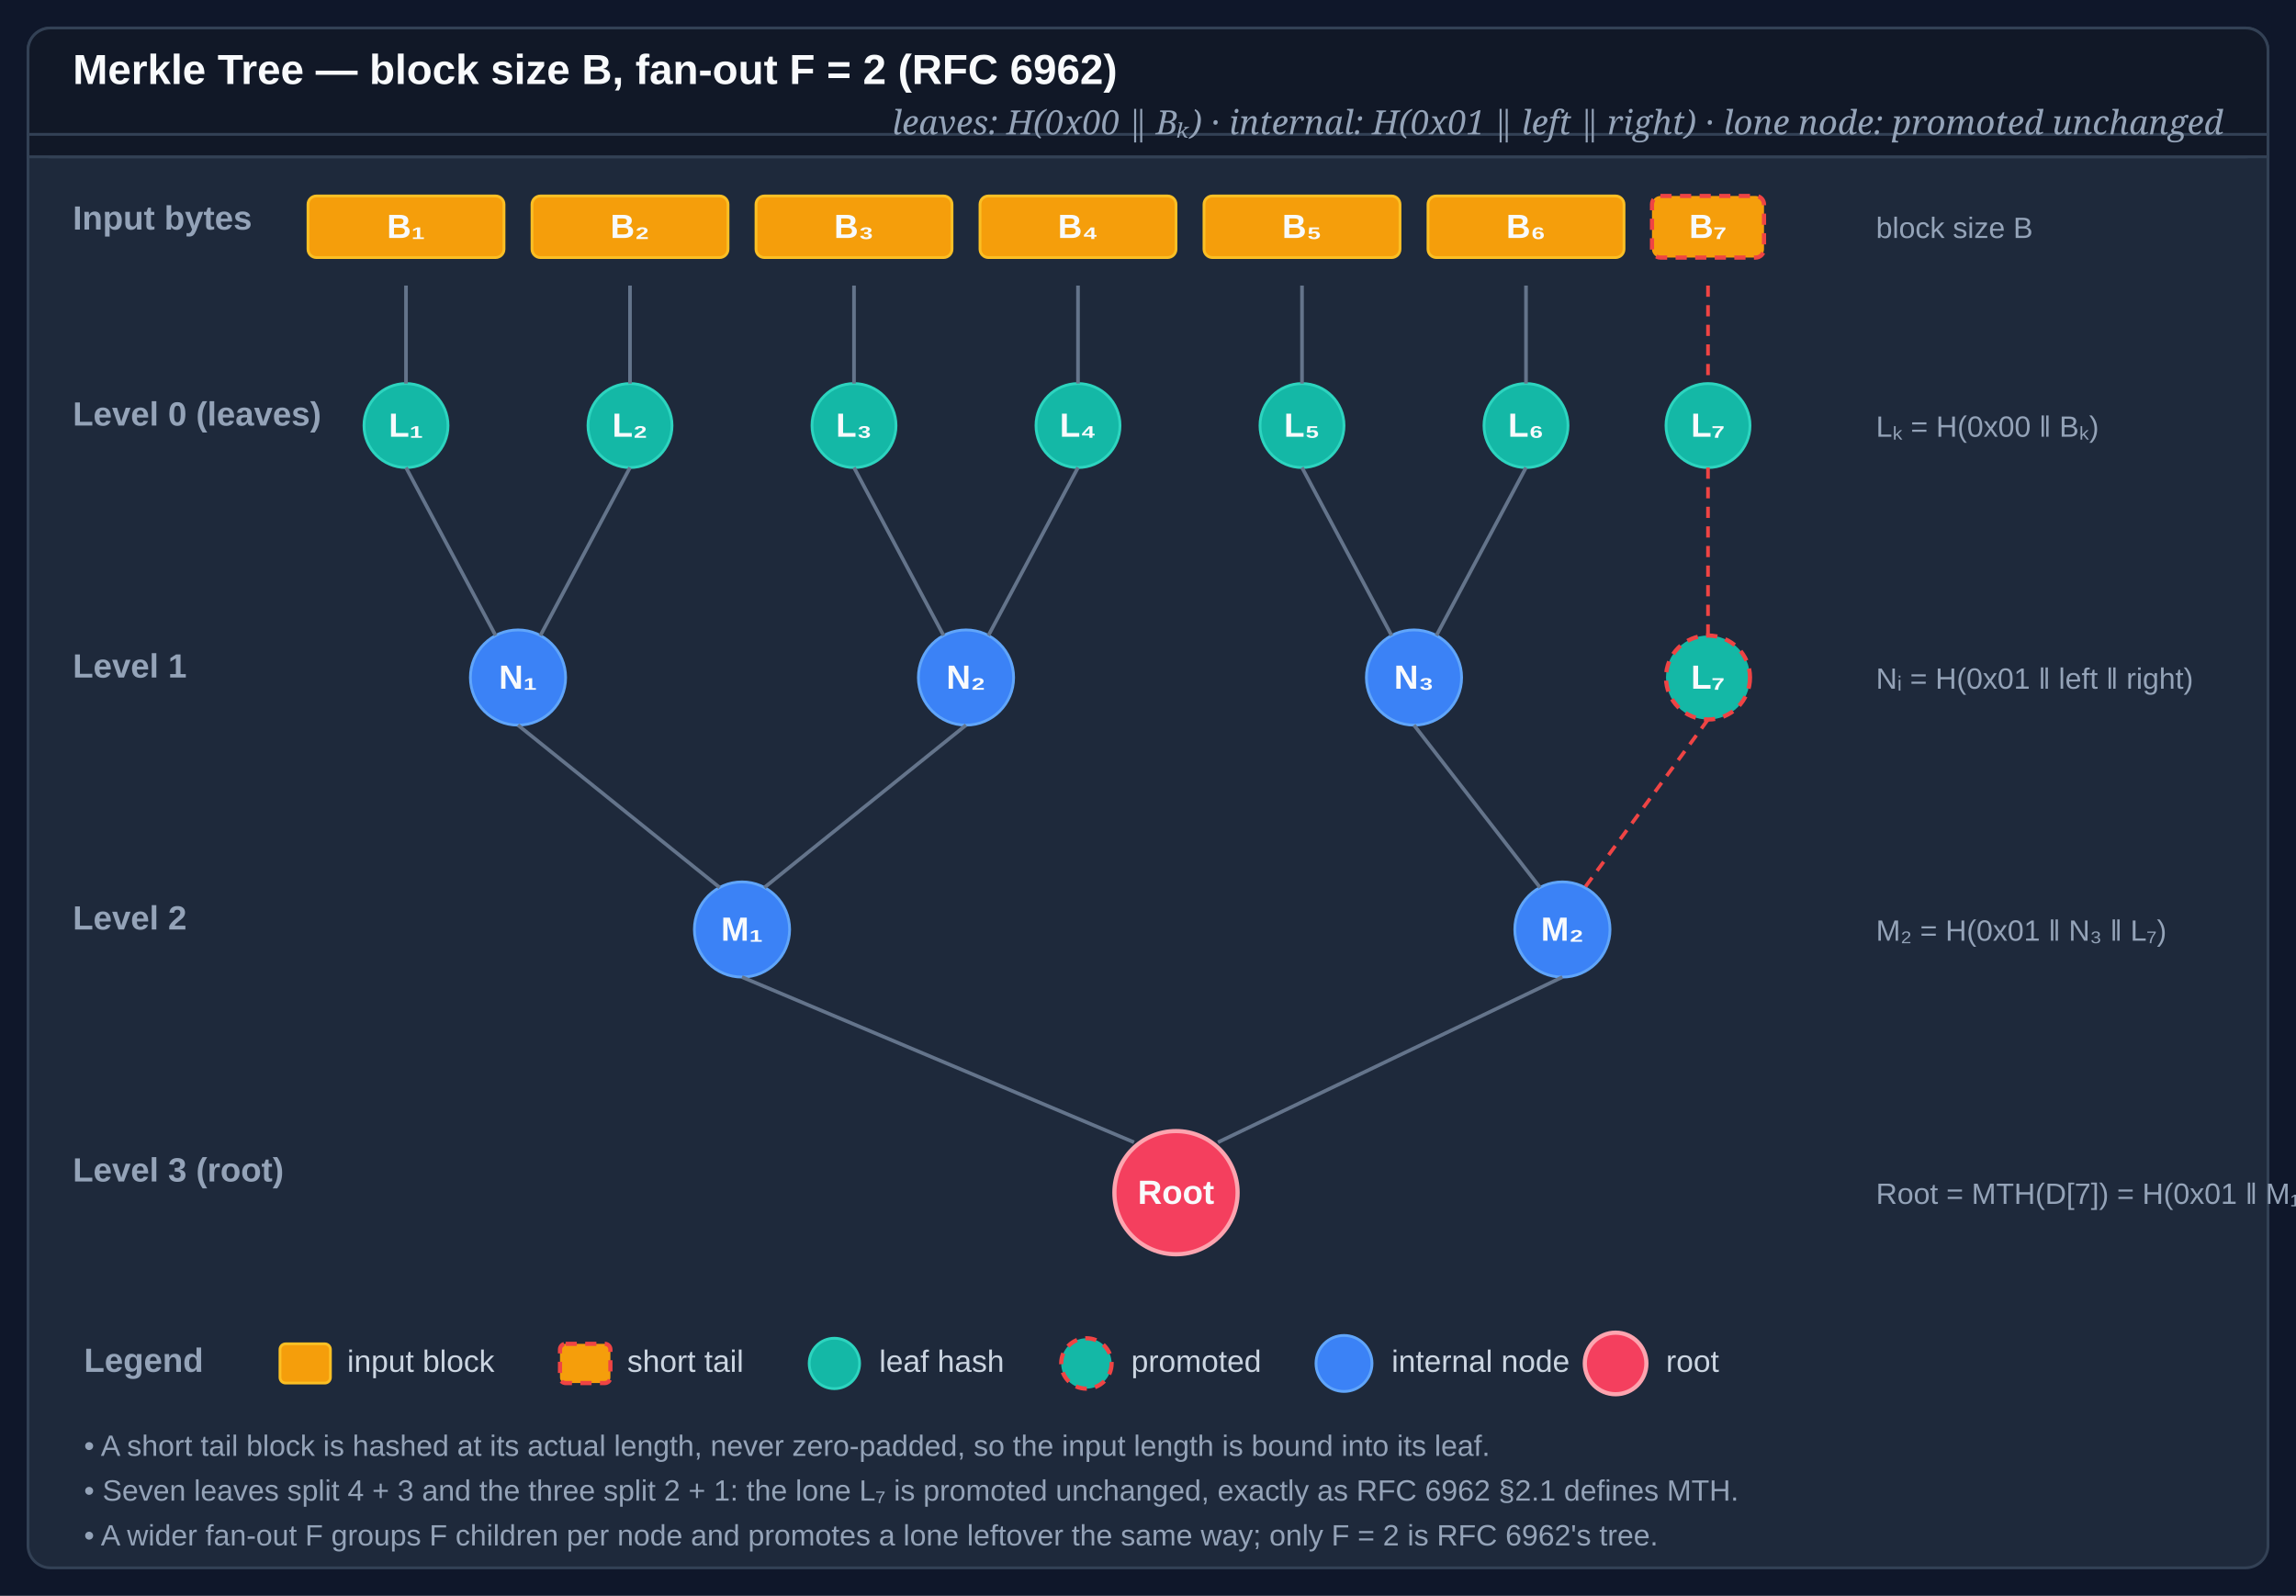
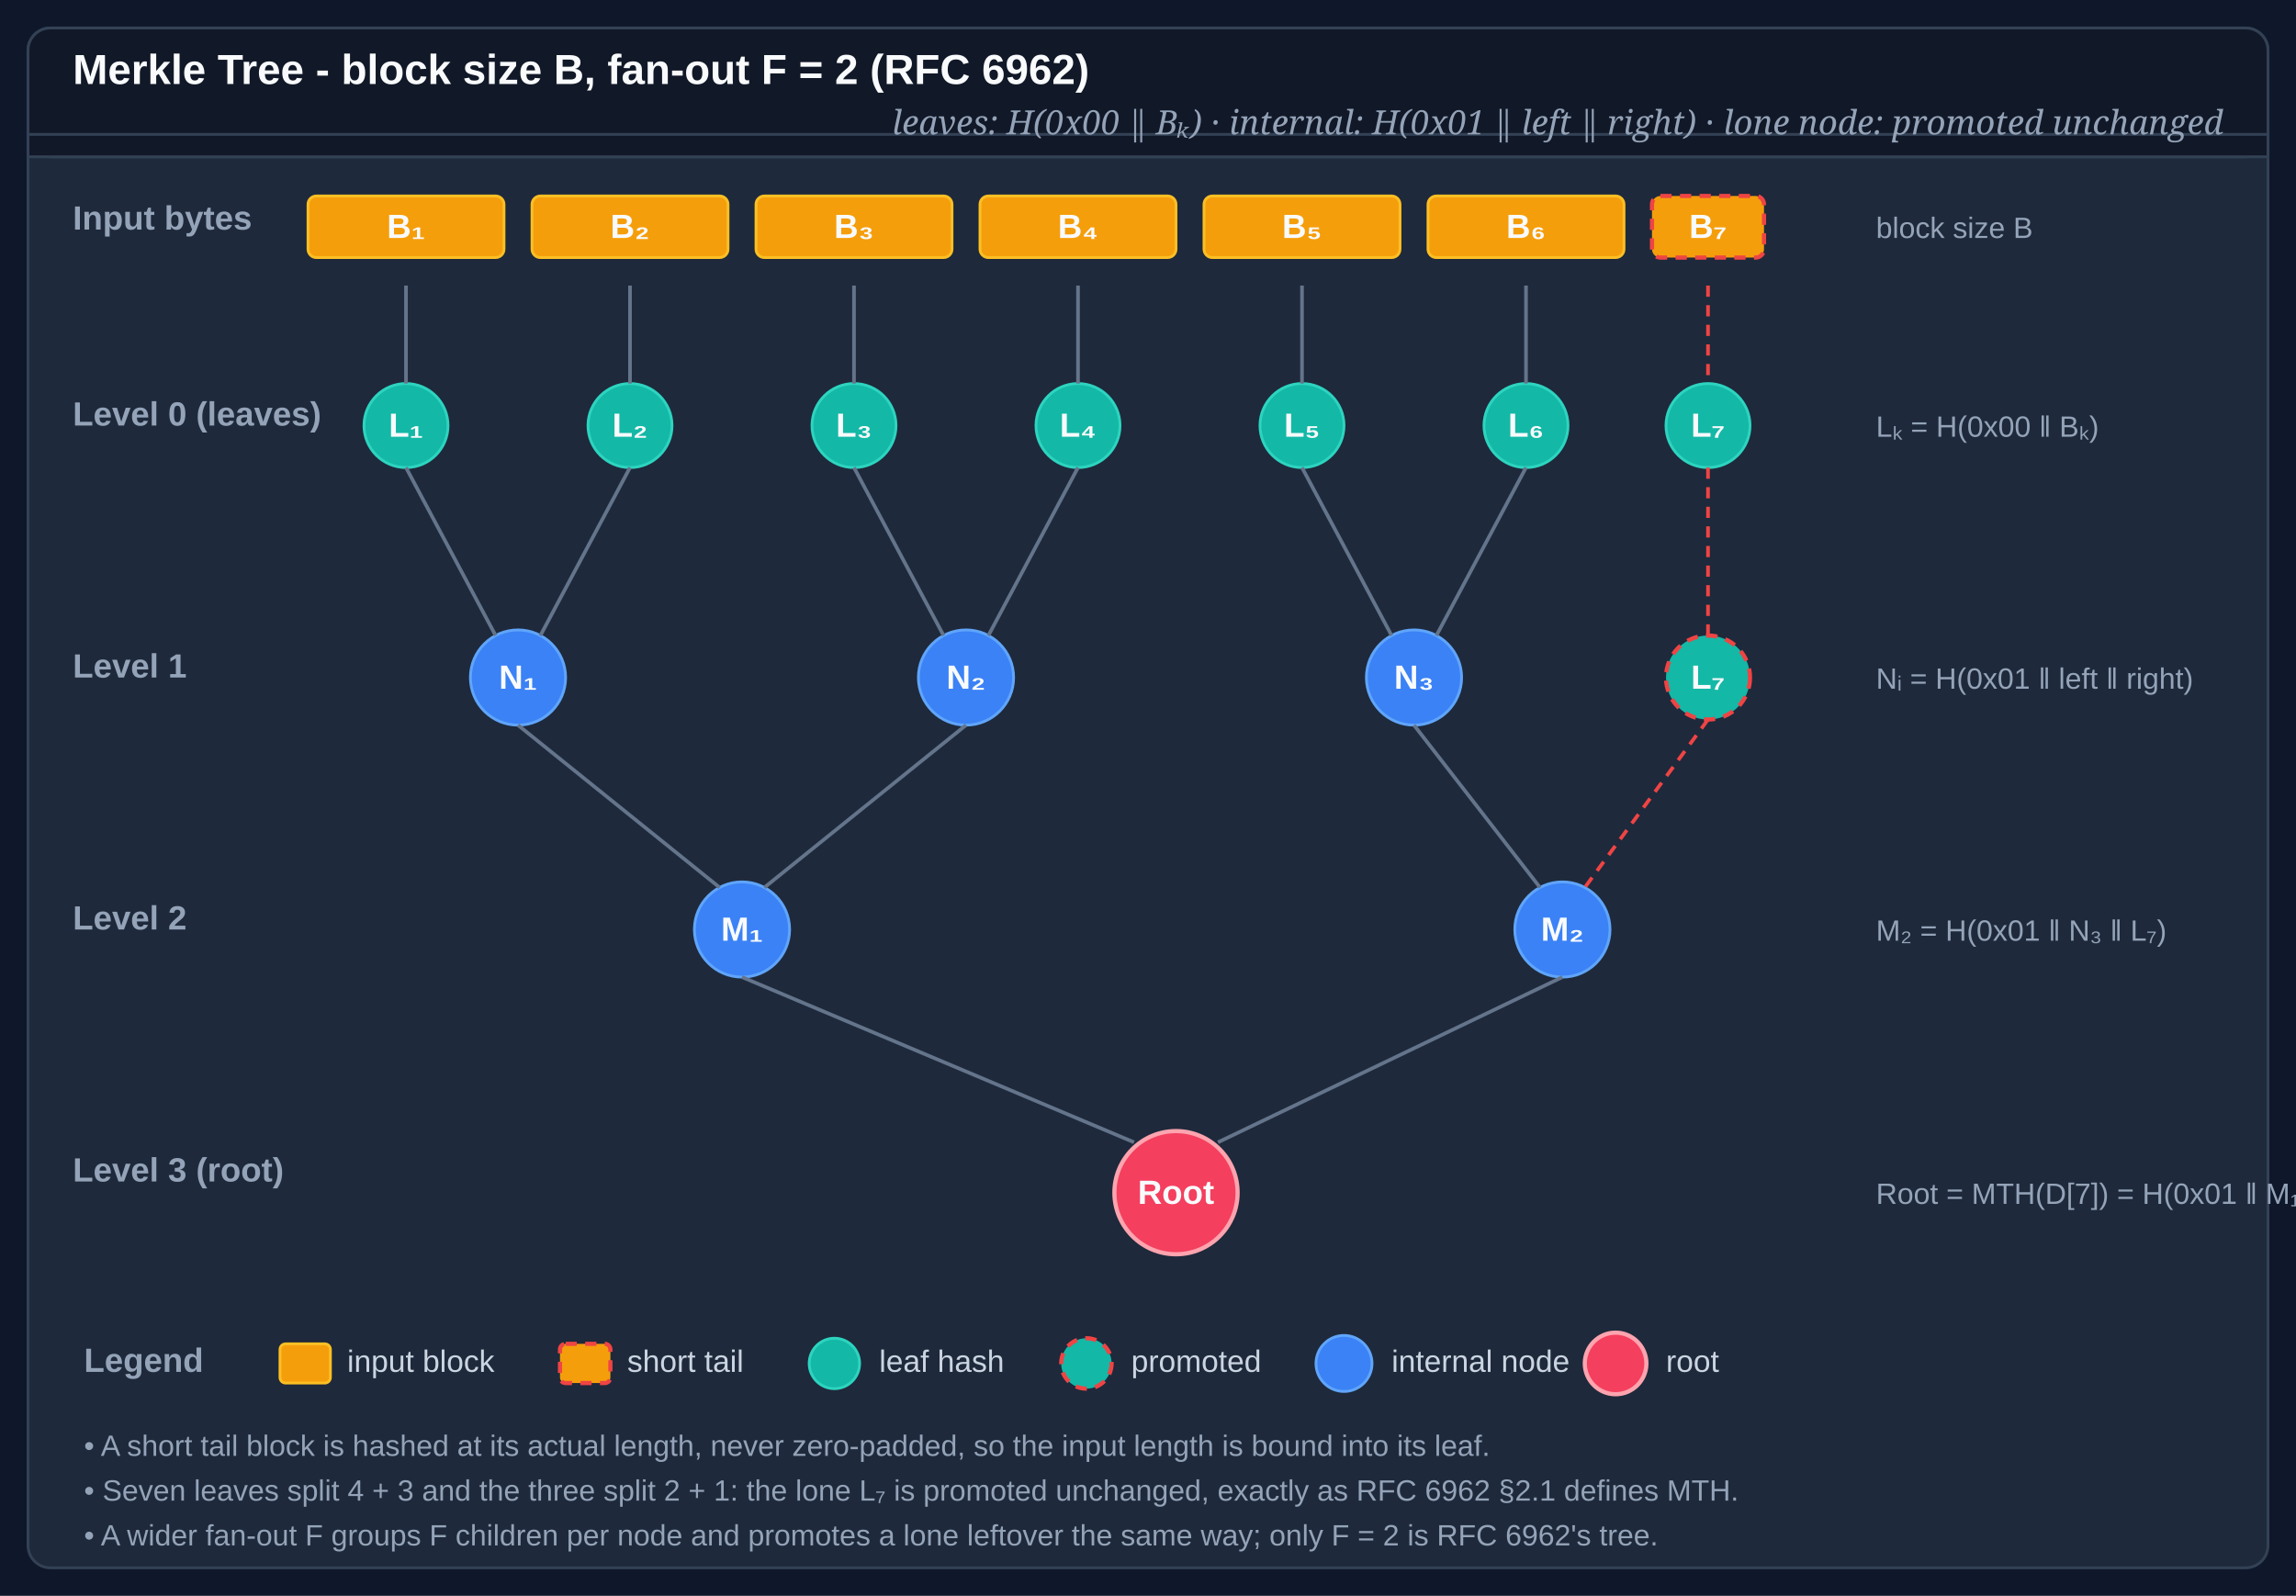
<svg xmlns="http://www.w3.org/2000/svg" viewBox="0 0 820 570" role="img" aria-labelledby="merkle-title merkle-desc">
  <defs>
    <style>
      .bg { fill: #0F172A; }
      .panel { fill: #1E293B; stroke: #334155; stroke-width: 1; }
      .header { fill: #111827; stroke: #334155; stroke-width: 1; }
      .title { fill: #F8FAFC; font: 700 15px/1 "Segoe UI",Arial,sans-serif; }
      .formula { fill: #94A3B8; font: italic 12px/1 "Cambria",Georgia,serif; }
      .level { fill: #94A3B8; font: 600 12px/1 "Segoe UI",Arial,sans-serif; }
      .label { fill: #F8FAFC; font: 700 12px/1 "Segoe UI",Arial,sans-serif; text-anchor: middle; }
      .sub { fill: #CBD5E1; font: 400 11px/1 "Segoe UI",Arial,sans-serif; }
      .sub-muted { fill: #94A3B8; font: 400 10.5px/1 "Segoe UI",Arial,sans-serif; }

      .block { fill: #F59E0B; stroke: #FBBF24; stroke-width: 1; }
      .tail  { fill: #F59E0B; stroke: #EF4444; stroke-width: 1.5; stroke-dasharray: 4 3; }
      .leaf  { fill: #14B8A6; stroke: #2DD4BF; stroke-width: 1; }
      .promoted { fill: #14B8A6; stroke: #EF4444; stroke-width: 1.5; stroke-dasharray: 4 3; }
      .node  { fill: #3B82F6; stroke: #60A5FA; stroke-width: 1; }
      .root  { fill: #F43F5E; stroke: #FDA4AF; stroke-width: 1.5; }

      .edge { stroke: #64748B; stroke-width: 1.3; fill: none; }
      .edge-tail { stroke: #EF4444; stroke-width: 1.3; fill: none; stroke-dasharray: 4 3; }

      .hash { fill: #F8FAFC; font: 700 12px/1 "Segoe UI",Arial,sans-serif; text-anchor: middle; }
    </style>
  </defs>
  <rect class="bg" width="820" height="570" />
  <g transform="translate(10 10)">
    <rect class="panel" width="800" height="550" rx="8" />
    <rect class="header" width="800" height="46" rx="8" />
    <rect class="header" y="38" width="800" height="8" />
-     <text class="title" x="16" y="20">Merkle Tree — block size B, fan-out F = 2 (RFC 6962)</text>
+     <text class="title" x="16" y="20">Merkle Tree - block size B, fan-out F = 2 (RFC 6962)</text>
    <text class="formula" x="784" y="38" text-anchor="end">leaves: H(0x00 ‖ Bₖ) · internal: H(0x01 ‖ left ‖ right) · lone node: promoted unchanged</text>
    <g transform="translate(0 60)">
      <text class="level" x="16" y="12">Input bytes</text>
      <g font-family="Segoe UI, Arial">
        <rect class="block" x="100" y="0" width="70" height="22" rx="3" />
        <text class="label" x="135" y="15" fill="#0F172A">B₁</text>
        <rect class="block" x="180" y="0" width="70" height="22" rx="3" />
        <text class="label" x="215" y="15" fill="#0F172A">B₂</text>
        <rect class="block" x="260" y="0" width="70" height="22" rx="3" />
        <text class="label" x="295" y="15" fill="#0F172A">B₃</text>
        <rect class="block" x="340" y="0" width="70" height="22" rx="3" />
        <text class="label" x="375" y="15" fill="#0F172A">B₄</text>
        <rect class="block" x="420" y="0" width="70" height="22" rx="3" />
        <text class="label" x="455" y="15" fill="#0F172A">B₅</text>
        <rect class="block" x="500" y="0" width="70" height="22" rx="3" />
        <text class="label" x="535" y="15" fill="#0F172A">B₆</text>
        <rect class="tail" x="580" y="0" width="40" height="22" rx="3" />
        <text class="label" x="600" y="15" fill="#0F172A">B₇</text>
      </g>
      <text class="sub-muted" x="660" y="15">block size B</text>
    </g>
    <g transform="translate(0 130)">
      <text class="level" x="16" y="12">Level 0 (leaves)</text>
      <g>
        <circle class="leaf" cx="135" cy="12" r="15" />
        <text class="hash" x="135" y="16">L₁</text>
        <circle class="leaf" cx="215" cy="12" r="15" />
        <text class="hash" x="215" y="16">L₂</text>
        <circle class="leaf" cx="295" cy="12" r="15" />
        <text class="hash" x="295" y="16">L₃</text>
        <circle class="leaf" cx="375" cy="12" r="15" />
        <text class="hash" x="375" y="16">L₄</text>
        <circle class="leaf" cx="455" cy="12" r="15" />
        <text class="hash" x="455" y="16">L₅</text>
        <circle class="leaf" cx="535" cy="12" r="15" />
        <text class="hash" x="535" y="16">L₆</text>
        <circle class="leaf" cx="600" cy="12" r="15" />
        <text class="hash" x="600" y="16">L₇</text>
      </g>
      <g>
        <line class="edge" x1="135" y1="-38" x2="135" y2="-3" />
        <line class="edge" x1="215" y1="-38" x2="215" y2="-3" />
        <line class="edge" x1="295" y1="-38" x2="295" y2="-3" />
        <line class="edge" x1="375" y1="-38" x2="375" y2="-3" />
        <line class="edge" x1="455" y1="-38" x2="455" y2="-3" />
        <line class="edge" x1="535" y1="-38" x2="535" y2="-3" />
        <line class="edge-tail" x1="600" y1="-38" x2="600" y2="-3" />
      </g>
      <text class="sub-muted" x="660" y="16">Lₖ = H(0x00 ‖ Bₖ)</text>
    </g>
    <g transform="translate(0 220)">
      <text class="level" x="16" y="12">Level 1</text>
      <g>
        <circle class="node" cx="175" cy="12" r="17" />
        <text class="hash" x="175" y="16">N₁</text>
        <circle class="node" cx="335" cy="12" r="17" />
        <text class="hash" x="335" y="16">N₂</text>
        <circle class="node" cx="495" cy="12" r="17" />
        <text class="hash" x="495" y="16">N₃</text>
        <circle class="promoted" cx="600" cy="12" r="15" />
        <text class="hash" x="600" y="16">L₇</text>
      </g>
      <g>
        <line class="edge" x1="135" y1="-63" x2="167" y2="-3" />
        <line class="edge" x1="215" y1="-63" x2="183" y2="-3" />
        <line class="edge" x1="295" y1="-63" x2="327" y2="-3" />
        <line class="edge" x1="375" y1="-63" x2="343" y2="-3" />
        <line class="edge" x1="455" y1="-63" x2="487" y2="-3" />
        <line class="edge" x1="535" y1="-63" x2="503" y2="-3" />
        <line class="edge-tail" x1="600" y1="-63" x2="600" y2="-3" />
      </g>
      <text class="sub-muted" x="660" y="16">Nᵢ = H(0x01 ‖ left ‖ right)</text>
    </g>
    <g transform="translate(0 310)">
      <text class="level" x="16" y="12">Level 2</text>
      <g>
        <circle class="node" cx="255" cy="12" r="17" />
        <text class="hash" x="255" y="16">M₁</text>
        <circle class="node" cx="548" cy="12" r="17" />
        <text class="hash" x="548" y="16">M₂</text>
      </g>
      <g>
        <line class="edge" x1="175" y1="-61" x2="247" y2="-3" />
        <line class="edge" x1="335" y1="-61" x2="263" y2="-3" />
        <line class="edge" x1="495" y1="-61" x2="540" y2="-3" />
        <line class="edge-tail" x1="600" y1="-63" x2="556" y2="-3" />
      </g>
      <text class="sub-muted" x="660" y="16">M₂ = H(0x01 ‖ N₃ ‖ L₇)</text>
    </g>
    <g transform="translate(0 400)">
      <text class="level" x="16" y="12">Level 3 (root)</text>
      <g>
        <circle class="root" cx="410" cy="16" r="22" />
        <text class="hash" x="410" y="20">Root</text>
      </g>
      <g>
        <line class="edge" x1="255" y1="-61" x2="395" y2="-2" />
        <line class="edge" x1="548" y1="-61" x2="425" y2="-2" />
      </g>
      <text class="sub-muted" x="660" y="20">Root = MTH(D[7]) = H(0x01 ‖ M₁ ‖ M₂)</text>
    </g>
    <g transform="translate(20 480)">
      <text class="level" x="0" y="0">Legend</text>
      <rect class="block" x="70" y="-10" width="18" height="14" rx="2" />
      <text class="sub" x="94" y="0">input block</text>
      <rect class="tail" x="170" y="-10" width="18" height="14" rx="2" />
      <text class="sub" x="194" y="0">short tail</text>
      <circle class="leaf" cx="268" cy="-3" r="9" />
      <text class="sub" x="284" y="0">leaf hash</text>
      <circle class="promoted" cx="358" cy="-3" r="9" />
      <text class="sub" x="374" y="0">promoted</text>
      <circle class="node" cx="450" cy="-3" r="10" />
      <text class="sub" x="467" y="0">internal node</text>
      <circle class="root" cx="547" cy="-3" r="11" />
      <text class="sub" x="565" y="0">root</text>
    </g>
    <g transform="translate(20 510)">
      <text class="sub-muted" x="0" y="0">• A short tail block is hashed at its actual length, never zero-padded, so the input length is bound into its leaf.</text>
      <text class="sub-muted" x="0" y="16">• Seven leaves split 4 + 3 and the three split 2 + 1: the lone L₇ is promoted unchanged, exactly as RFC 6962 §2.1 defines MTH.</text>
      <text class="sub-muted" x="0" y="32">• A wider fan-out F groups F children per node and promotes a lone leftover the same way; only F = 2 is RFC 6962's tree.</text>
    </g>
  </g>
</svg>
